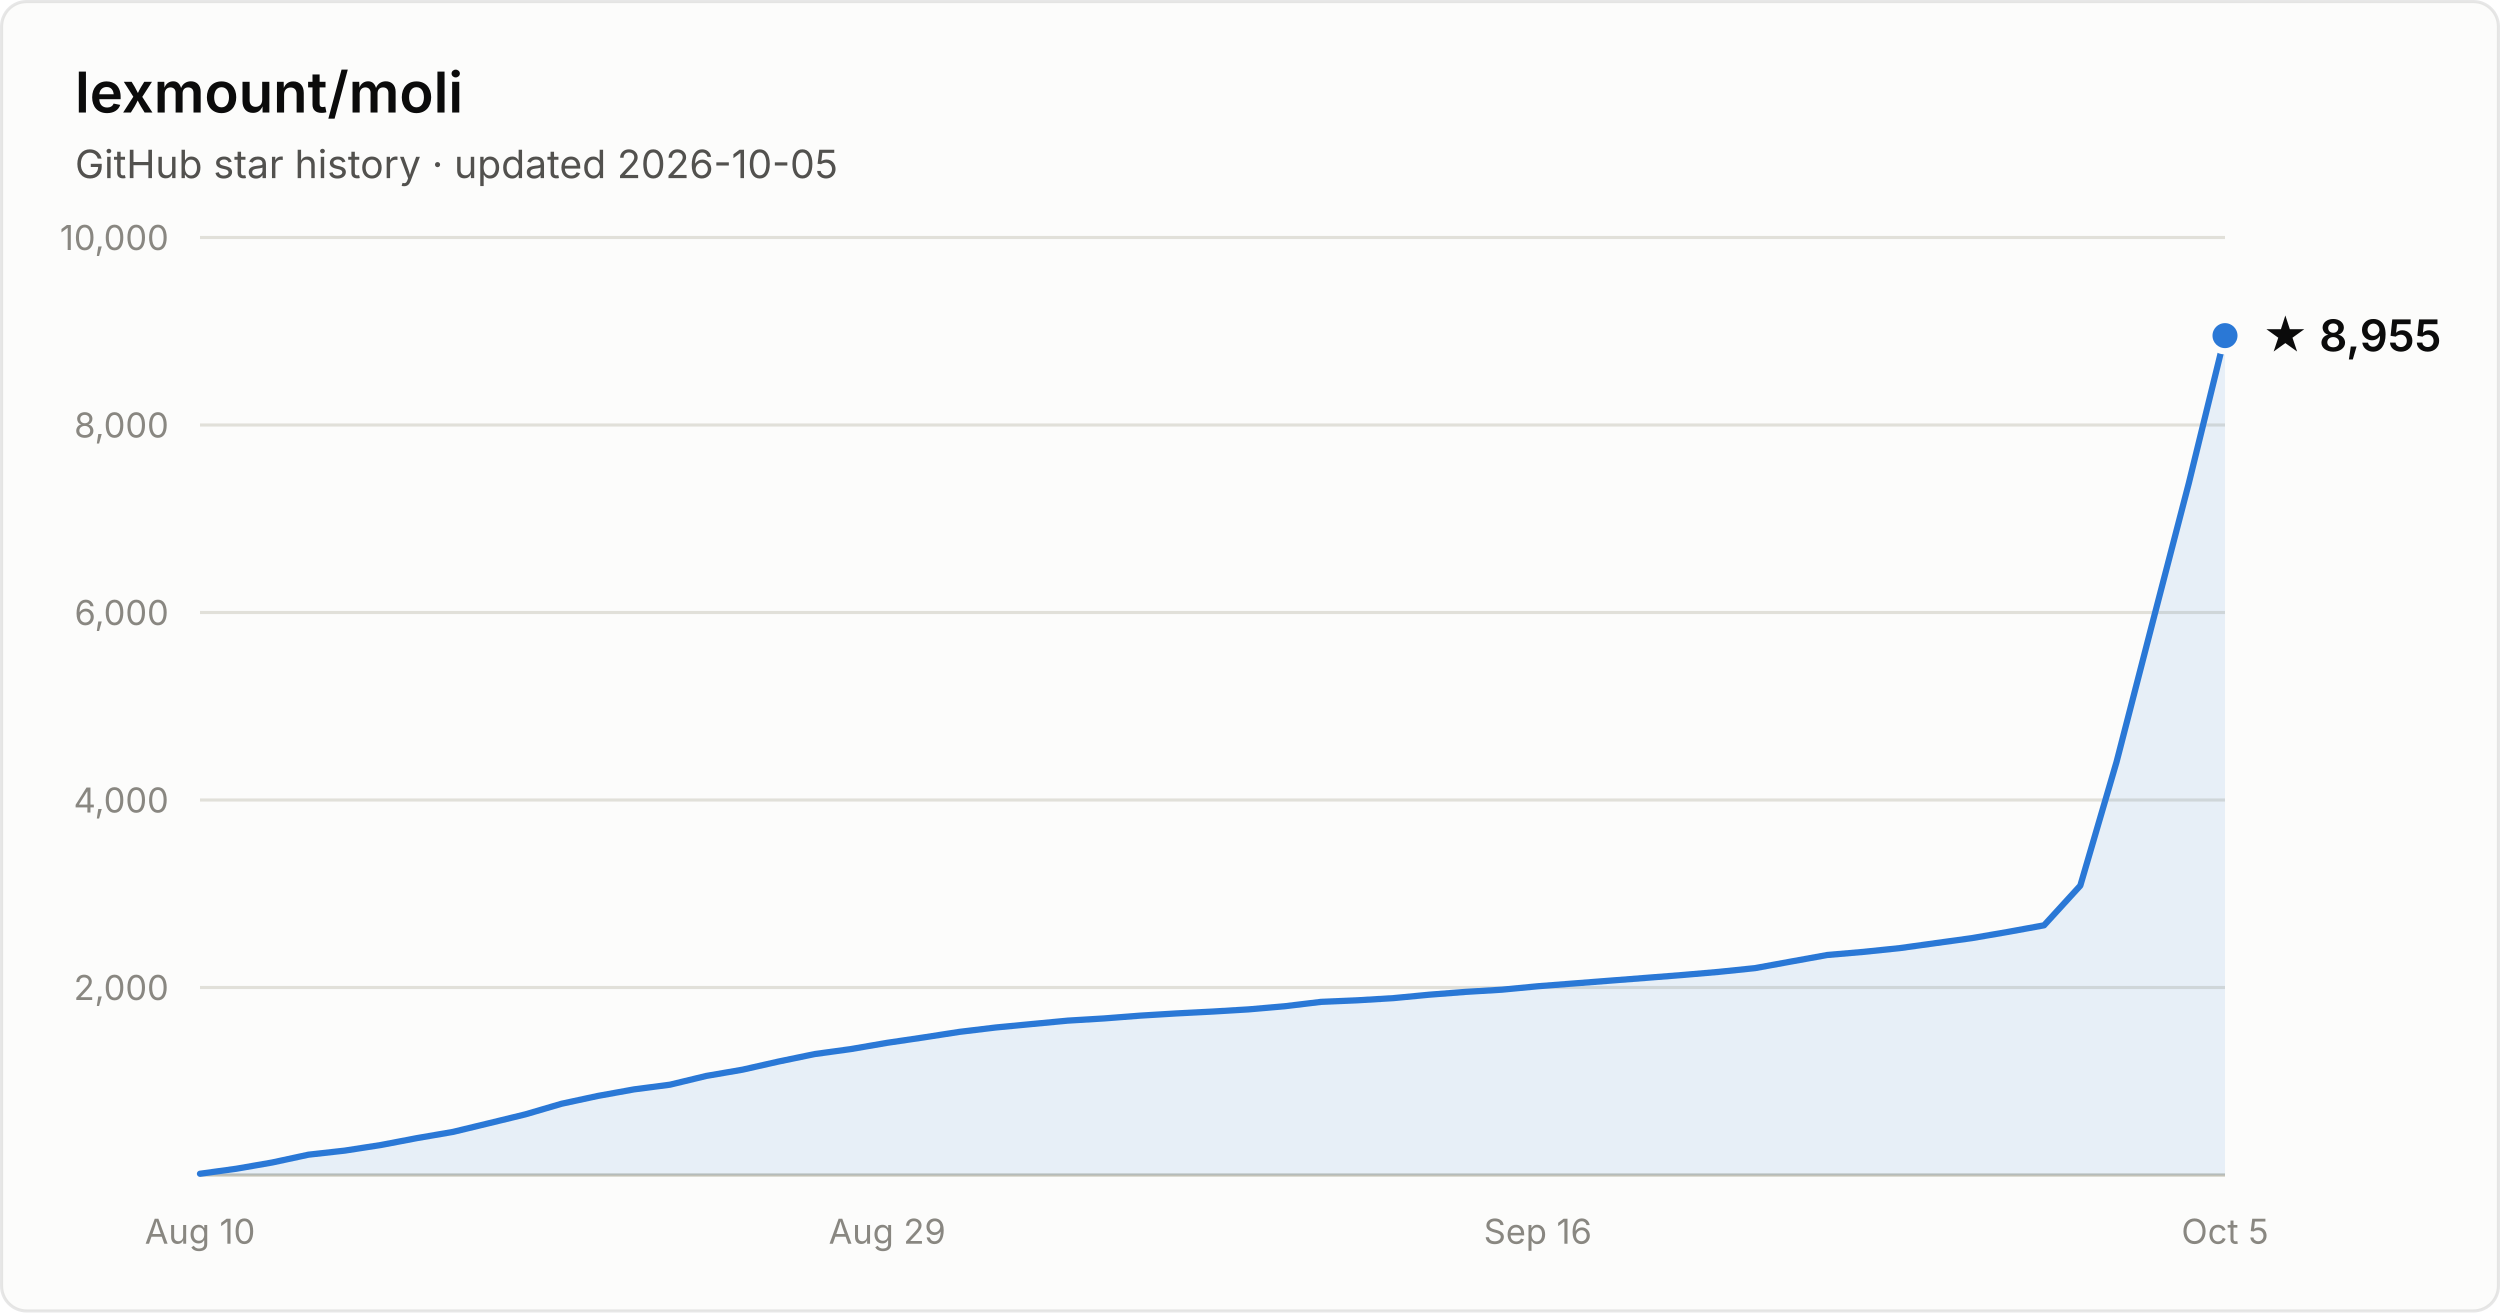
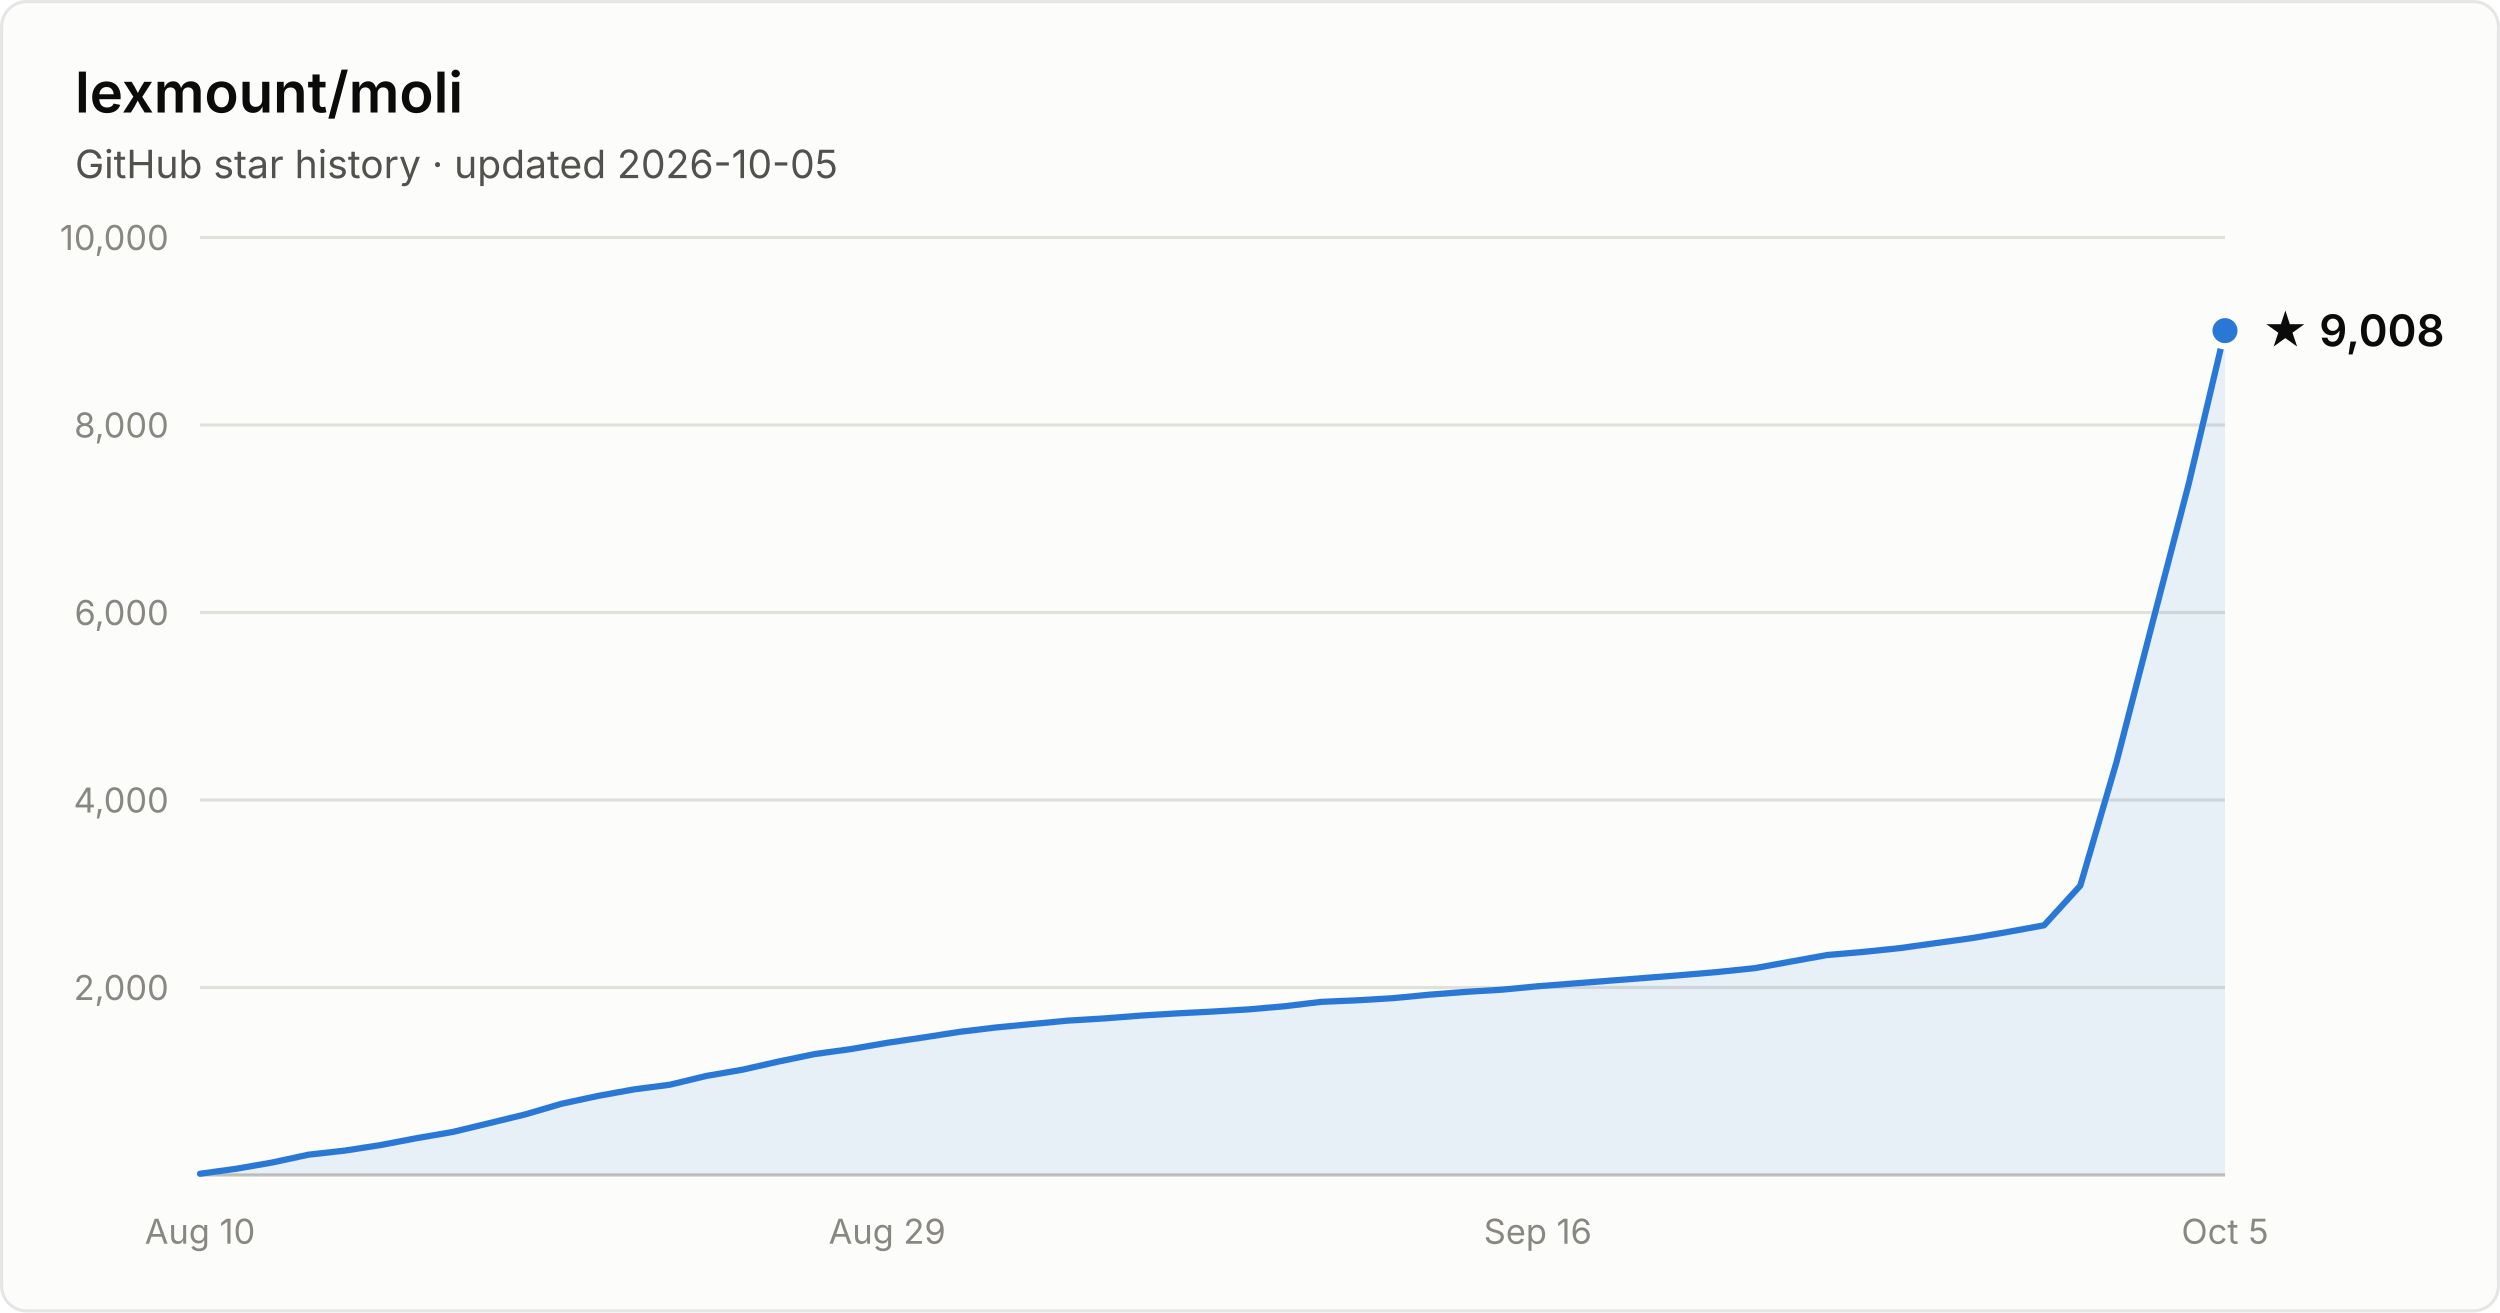
- <svg xmlns="http://www.w3.org/2000/svg" width="800" height="420" viewBox="0 0 800 420" font-family="system-ui, -apple-system, Segoe UI, sans-serif" role="img" aria-label="Star history of lexmount/moli: 8,955 stars as of 2026-10-05">
+ <svg xmlns="http://www.w3.org/2000/svg" width="800" height="420" viewBox="0 0 800 420" font-family="system-ui, -apple-system, Segoe UI, sans-serif" role="img" aria-label="Star history of lexmount/moli: 9,008 stars as of 2026-10-05">
  <rect x="0.5" y="0.5" width="799" height="419" rx="8" fill="#fcfcfb" stroke="rgba(11,11,11,0.10)" />
  <text x="24" y="36" fill="#0b0b0b" font-size="18" font-weight="600">lexmount/moli</text>
  <text x="24" y="57" fill="#52514e" font-size="12.5">GitHub star history · updated 2026-10-05</text>
  <line x1="64" y1="316.0" x2="712" y2="316.0" stroke="#e1e0d9" stroke-width="1" />
  <text x="54" y="320.0" text-anchor="end" fill="#898781" font-size="11" style="font-variant-numeric:tabular-nums">2,000</text>
  <line x1="64" y1="256.0" x2="712" y2="256.0" stroke="#e1e0d9" stroke-width="1" />
  <text x="54" y="260.0" text-anchor="end" fill="#898781" font-size="11" style="font-variant-numeric:tabular-nums">4,000</text>
  <line x1="64" y1="196.0" x2="712" y2="196.0" stroke="#e1e0d9" stroke-width="1" />
  <text x="54" y="200.0" text-anchor="end" fill="#898781" font-size="11" style="font-variant-numeric:tabular-nums">6,000</text>
  <line x1="64" y1="136.0" x2="712" y2="136.0" stroke="#e1e0d9" stroke-width="1" />
  <text x="54" y="140.0" text-anchor="end" fill="#898781" font-size="11" style="font-variant-numeric:tabular-nums">8,000</text>
  <line x1="64" y1="76.0" x2="712" y2="76.0" stroke="#e1e0d9" stroke-width="1" />
  <text x="54" y="80.0" text-anchor="end" fill="#898781" font-size="11" style="font-variant-numeric:tabular-nums">10,000</text>
  <line x1="64" y1="376" x2="712" y2="376" stroke="#c3c2b7" stroke-width="1" />
  <text x="64.0" y="398" text-anchor="middle" fill="#898781" font-size="11" style="font-variant-numeric:tabular-nums">Aug 10</text>
  <text x="283.9" y="398" text-anchor="middle" fill="#898781" font-size="11" style="font-variant-numeric:tabular-nums">Aug 29</text>
  <text x="492.1" y="398" text-anchor="middle" fill="#898781" font-size="11" style="font-variant-numeric:tabular-nums">Sep 16</text>
  <text x="712.0" y="398" text-anchor="middle" fill="#898781" font-size="11" style="font-variant-numeric:tabular-nums">Oct 5</text>
-   <path d="M64.0 375.6 L75.6 374.0 L87.1 372.0 L98.7 369.5 L110.3 368.2 L121.9 366.4 L133.4 364.2 L145.0 362.2 L156.6 359.4 L168.1 356.6 L179.7 353.2 L191.3 350.7 L202.9 348.6 L214.4 347.1 L226.0 344.3 L237.6 342.3 L249.1 339.7 L260.7 337.3 L272.3 335.7 L283.9 333.7 L295.4 332.0 L307.0 330.2 L318.6 328.8 L330.1 327.7 L341.7 326.6 L353.3 325.9 L364.9 325.0 L376.4 324.3 L388.0 323.7 L399.6 323.0 L411.1 322.0 L422.7 320.6 L434.3 320.1 L445.9 319.4 L457.4 318.3 L469.0 317.4 L480.6 316.7 L492.1 315.6 L503.7 314.7 L515.3 313.8 L526.9 312.9 L538.4 312.0 L550.0 311.0 L561.6 309.8 L573.1 307.7 L584.7 305.6 L596.3 304.6 L607.9 303.4 L619.4 301.8 L631.0 300.2 L642.6 298.2 L654.1 296.1 L665.7 283.4 L677.3 243.8 L688.9 198.9 L700.4 154.7 L712.0 107.4 L712.0 376 L64.0 376 Z" fill="#2a78d6" fill-opacity="0.1" />
-   <path d="M64.0 375.6 L75.6 374.0 L87.1 372.0 L98.7 369.5 L110.3 368.2 L121.9 366.4 L133.4 364.2 L145.0 362.2 L156.6 359.4 L168.1 356.6 L179.7 353.2 L191.3 350.7 L202.9 348.6 L214.4 347.1 L226.0 344.3 L237.6 342.3 L249.1 339.7 L260.7 337.3 L272.3 335.7 L283.9 333.7 L295.4 332.0 L307.0 330.2 L318.6 328.8 L330.1 327.7 L341.7 326.6 L353.3 325.9 L364.9 325.0 L376.4 324.3 L388.0 323.7 L399.6 323.0 L411.1 322.0 L422.7 320.6 L434.3 320.1 L445.9 319.4 L457.4 318.3 L469.0 317.4 L480.6 316.7 L492.1 315.6 L503.7 314.7 L515.3 313.8 L526.9 312.9 L538.4 312.0 L550.0 311.0 L561.6 309.8 L573.1 307.7 L584.7 305.6 L596.3 304.6 L607.9 303.4 L619.4 301.8 L631.0 300.2 L642.6 298.2 L654.1 296.1 L665.7 283.4 L677.3 243.8 L688.9 198.9 L700.4 154.7 L712.0 107.4" fill="none" stroke="#2a78d6" stroke-width="2" stroke-linejoin="round" stroke-linecap="round" />
-   <circle cx="712.0" cy="107.4" r="5" fill="#2a78d6" stroke="#fcfcfb" stroke-width="2" />
-   <text x="724.0" y="112.4" fill="#0b0b0b" font-size="14" font-weight="600">★ 8,955</text>
+   <path d="M64.0 375.6 L75.6 374.0 L87.1 372.0 L98.7 369.5 L110.3 368.2 L121.9 366.4 L133.4 364.2 L145.0 362.2 L156.6 359.4 L168.1 356.6 L179.7 353.2 L191.3 350.7 L202.9 348.6 L214.4 347.1 L226.0 344.3 L237.6 342.3 L249.1 339.7 L260.7 337.3 L272.3 335.7 L283.9 333.7 L295.4 332.0 L307.0 330.2 L318.6 328.8 L330.1 327.7 L341.7 326.6 L353.3 325.9 L364.9 325.0 L376.4 324.3 L388.0 323.7 L399.6 323.0 L411.1 322.0 L422.7 320.6 L434.3 320.1 L445.9 319.4 L457.4 318.3 L469.0 317.4 L480.6 316.7 L492.1 315.6 L503.7 314.7 L515.3 313.8 L526.9 312.9 L538.4 312.0 L550.0 311.0 L561.6 309.8 L573.1 307.7 L584.7 305.6 L596.3 304.6 L607.9 303.4 L619.4 301.8 L631.0 300.2 L642.6 298.2 L654.1 296.1 L665.7 283.4 L677.3 243.8 L688.9 198.9 L700.4 154.8 L712.0 105.8 L712.0 376 L64.0 376 Z" fill="#2a78d6" fill-opacity="0.1" />
+   <path d="M64.0 375.6 L75.6 374.0 L87.1 372.0 L98.7 369.5 L110.3 368.2 L121.9 366.4 L133.4 364.2 L145.0 362.2 L156.6 359.4 L168.1 356.6 L179.7 353.2 L191.3 350.7 L202.9 348.6 L214.4 347.1 L226.0 344.3 L237.6 342.3 L249.1 339.7 L260.7 337.3 L272.3 335.7 L283.9 333.7 L295.4 332.0 L307.0 330.2 L318.6 328.8 L330.1 327.7 L341.7 326.6 L353.3 325.9 L364.9 325.0 L376.4 324.3 L388.0 323.7 L399.6 323.0 L411.1 322.0 L422.7 320.6 L434.3 320.1 L445.9 319.4 L457.4 318.3 L469.0 317.4 L480.6 316.7 L492.1 315.6 L503.7 314.7 L515.3 313.8 L526.9 312.9 L538.4 312.0 L550.0 311.0 L561.6 309.8 L573.1 307.7 L584.7 305.6 L596.3 304.6 L607.9 303.4 L619.4 301.8 L631.0 300.2 L642.6 298.2 L654.1 296.1 L665.7 283.4 L677.3 243.8 L688.9 198.9 L700.4 154.8 L712.0 105.8" fill="none" stroke="#2a78d6" stroke-width="2" stroke-linejoin="round" stroke-linecap="round" />
+   <circle cx="712.0" cy="105.8" r="5" fill="#2a78d6" stroke="#fcfcfb" stroke-width="2" />
+   <text x="724.0" y="110.8" fill="#0b0b0b" font-size="14" font-weight="600">★ 9,008</text>
</svg>
